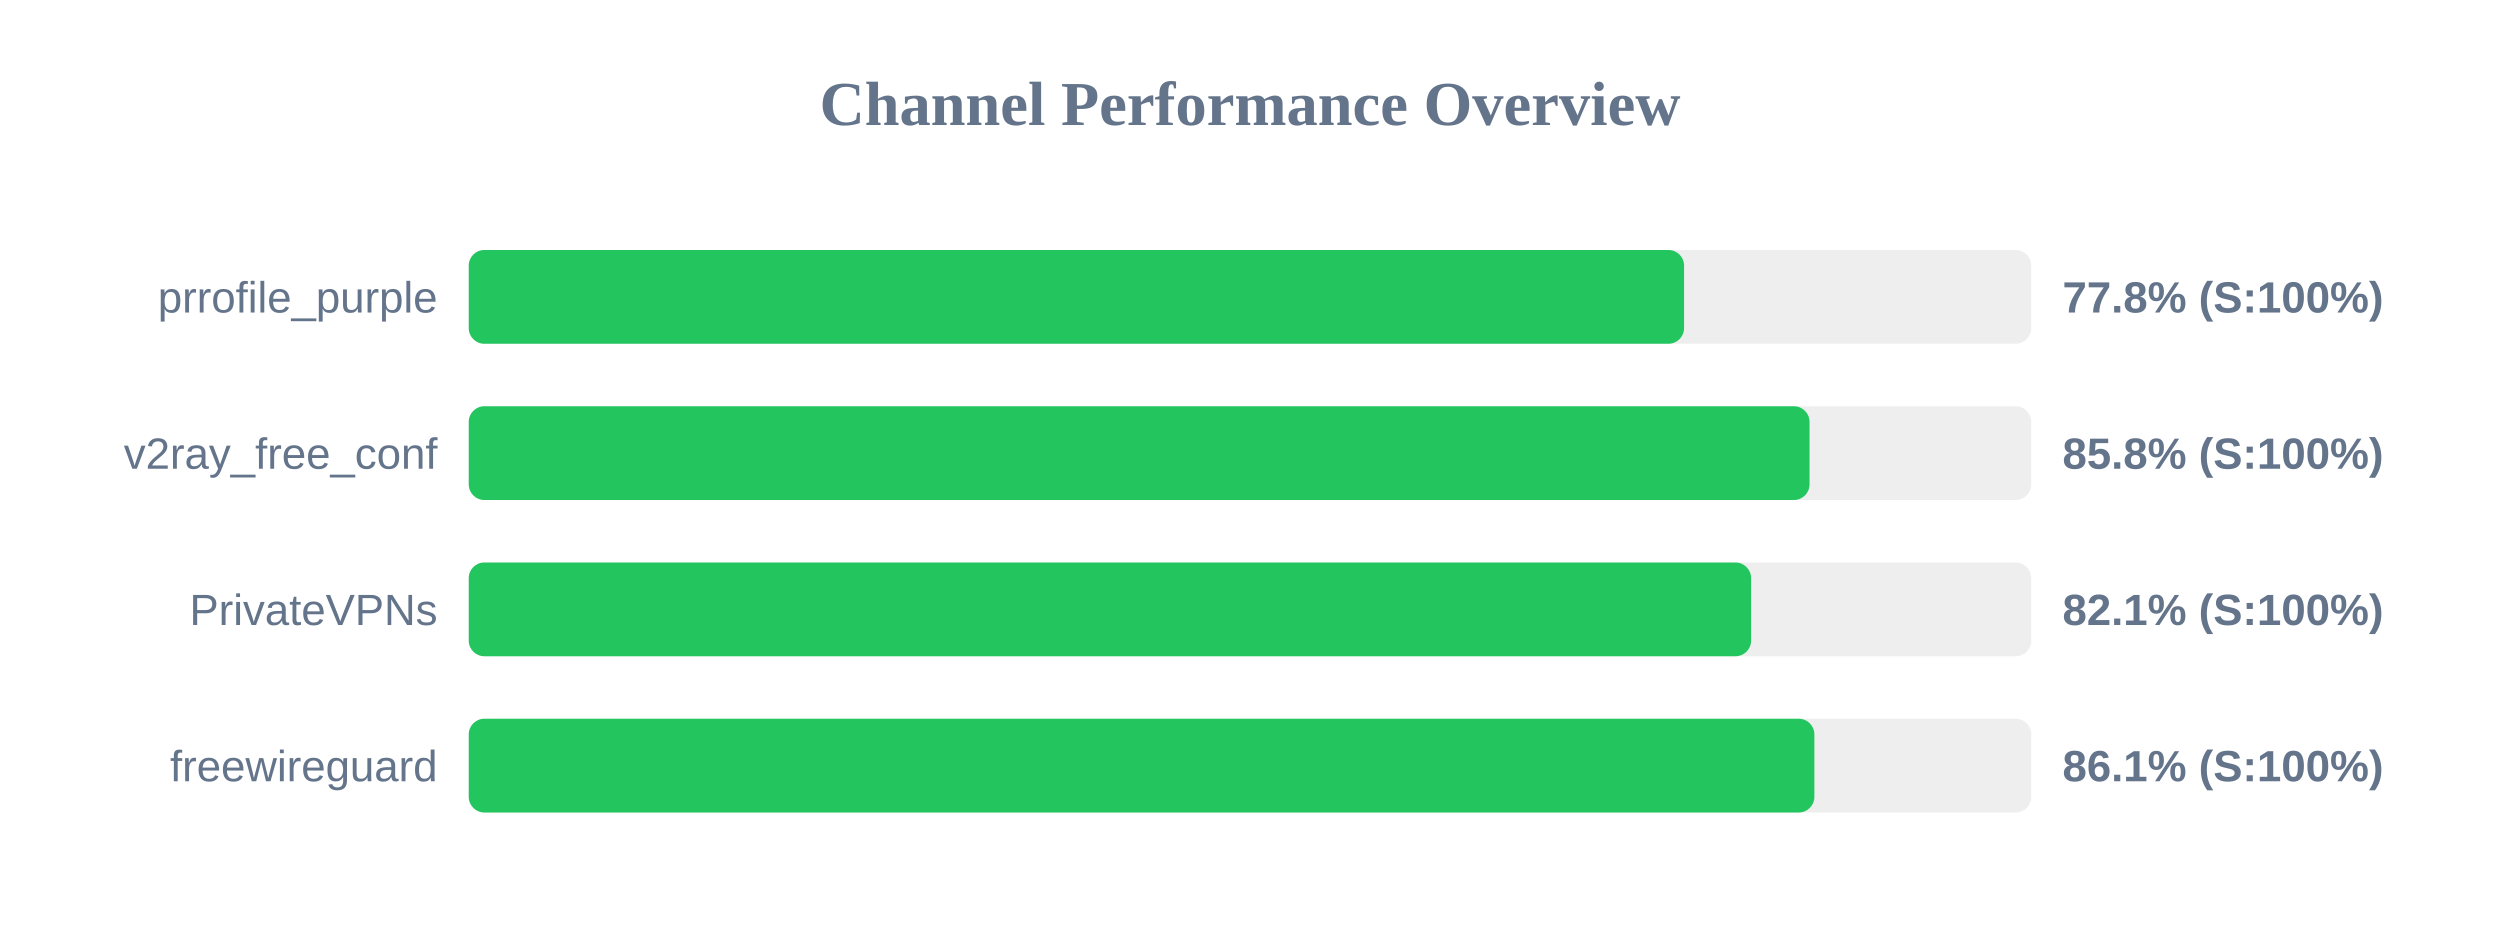
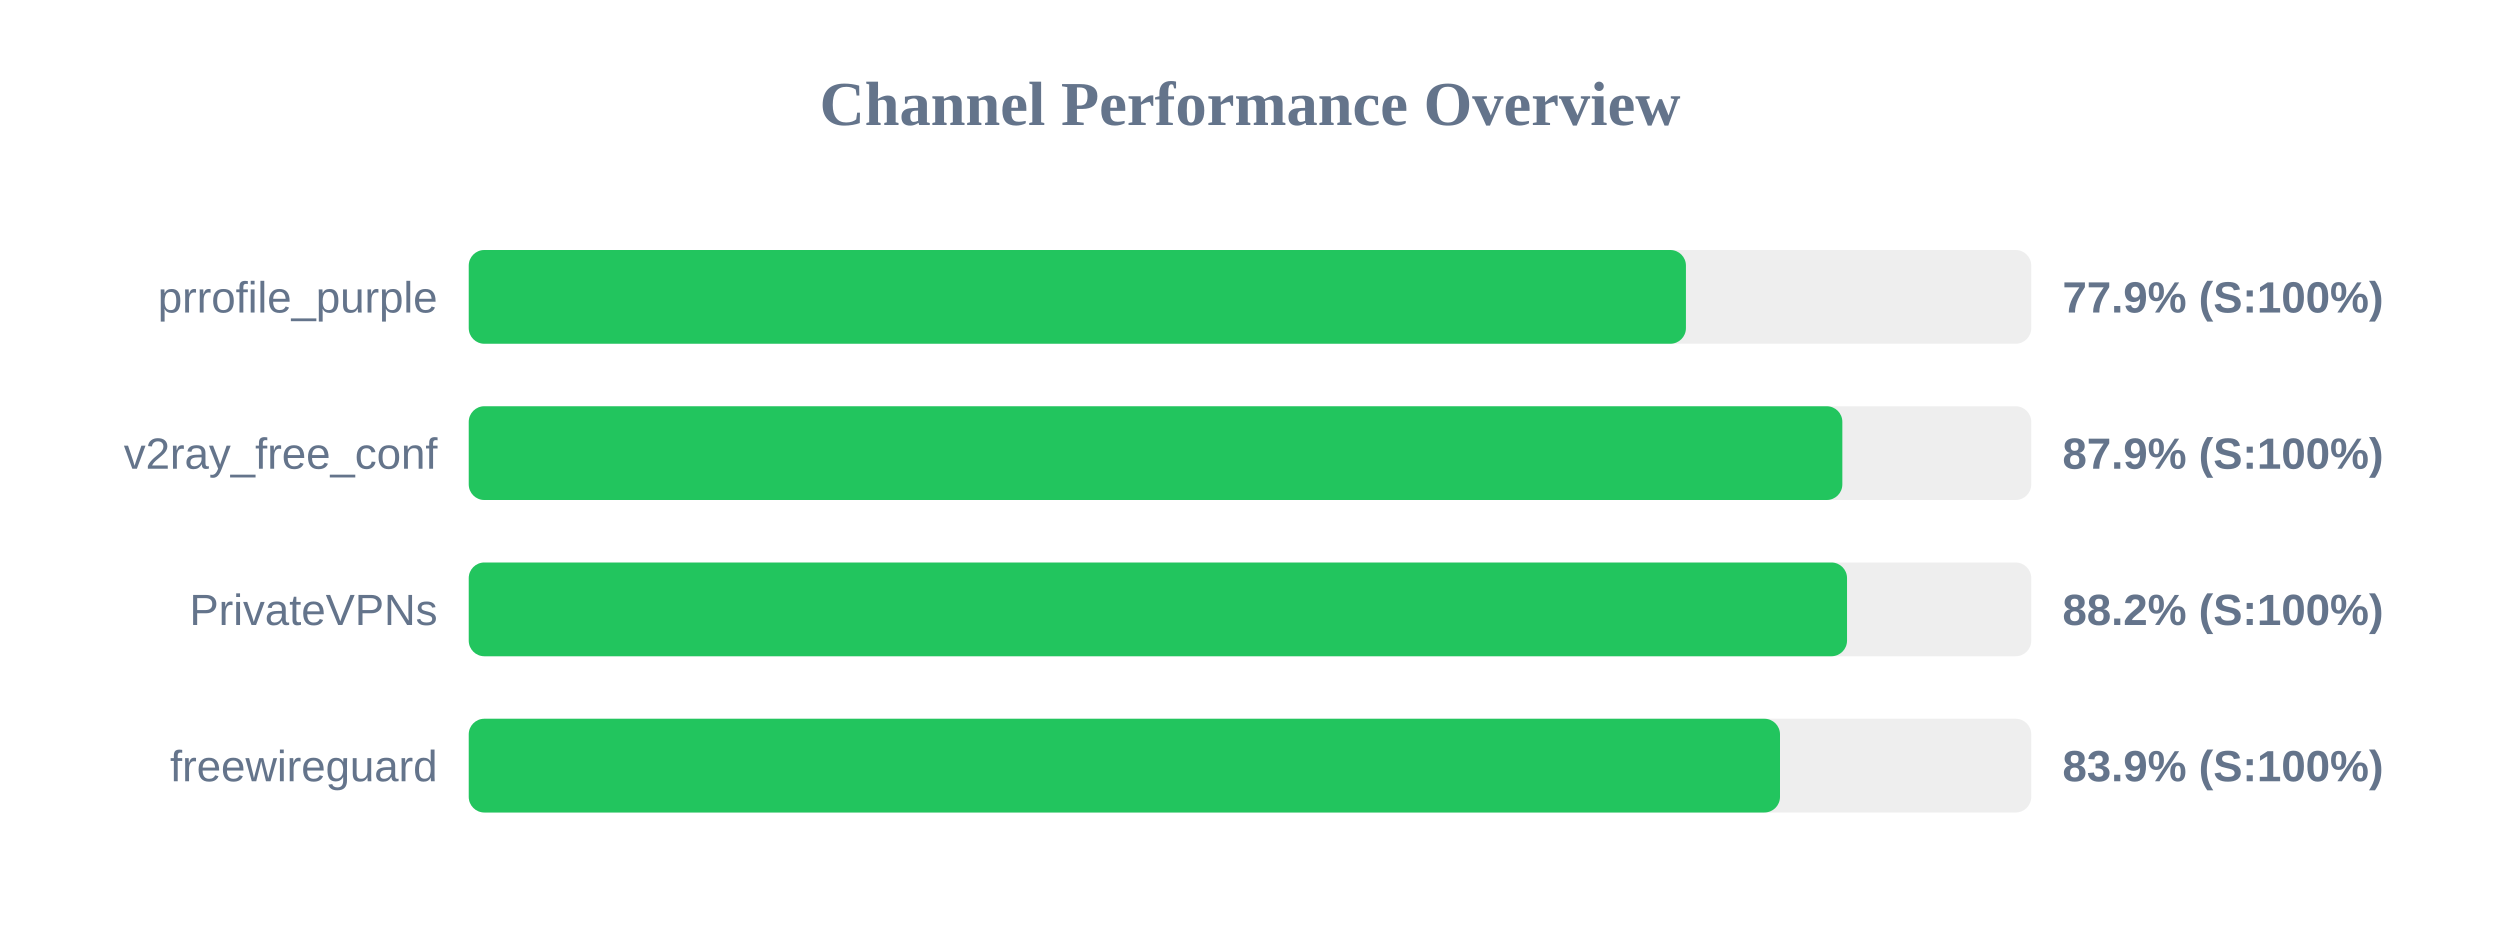
<svg xmlns="http://www.w3.org/2000/svg" width="800" height="300" version="1.1">
  <style>
        .row { font: 14px Arial; fill: #64748b; }
        .score { font: bold 14px Arial; fill: #64748b; }
    </style>
  <text x="400" y="40" text-anchor="middle" font-size="20px" font-weight="bold" fill="#64748b">Channel Performance Overview</text>
  <rect x="150" y="80" width="500" height="30" fill="#eee" rx="5" />
-   <rect x="150" y="80" width="388.9" height="30" fill="#22c55e" rx="5" />
+   <rect x="150" y="80" width="389.5" height="30" fill="#22c55e" rx="5" />
  <text x="140" y="100" text-anchor="end" class="row">prrofile_purple</text>
-   <text x="660" y="100" text-anchor="start" class="score">77.8% (S:100%)</text>
+   <text x="660" y="100" text-anchor="start" class="score">77.9% (S:100%)</text>
  <rect x="150" y="130" width="500" height="30" fill="#eee" rx="5" />
-   <rect x="150" y="130" width="429.05" height="30" fill="#22c55e" rx="5" />
+   <rect x="150" y="130" width="439.55" height="30" fill="#22c55e" rx="5" />
  <text x="140" y="150" text-anchor="end" class="row">v2ray_free_conf</text>
-   <text x="660" y="150" text-anchor="start" class="score">85.8% (S:100%)</text>
+   <text x="660" y="150" text-anchor="start" class="score">87.9% (S:100%)</text>
  <rect x="150" y="180" width="500" height="30" fill="#eee" rx="5" />
-   <rect x="150" y="180" width="410.35" height="30" fill="#22c55e" rx="5" />
+   <rect x="150" y="180" width="441.05" height="30" fill="#22c55e" rx="5" />
  <text x="140" y="200" text-anchor="end" class="row">PrivateVPNs</text>
-   <text x="660" y="200" text-anchor="start" class="score">82.1% (S:100%)</text>
+   <text x="660" y="200" text-anchor="start" class="score">88.2% (S:100%)</text>
  <rect x="150" y="230" width="500" height="30" fill="#eee" rx="5" />
-   <rect x="150" y="230" width="430.6" height="30" fill="#22c55e" rx="5" />
+   <rect x="150" y="230" width="419.6" height="30" fill="#22c55e" rx="5" />
  <text x="140" y="250" text-anchor="end" class="row">freewireguard</text>
-   <text x="660" y="250" text-anchor="start" class="score">86.1% (S:100%)</text>
+   <text x="660" y="250" text-anchor="start" class="score">83.9% (S:100%)</text>
</svg>
